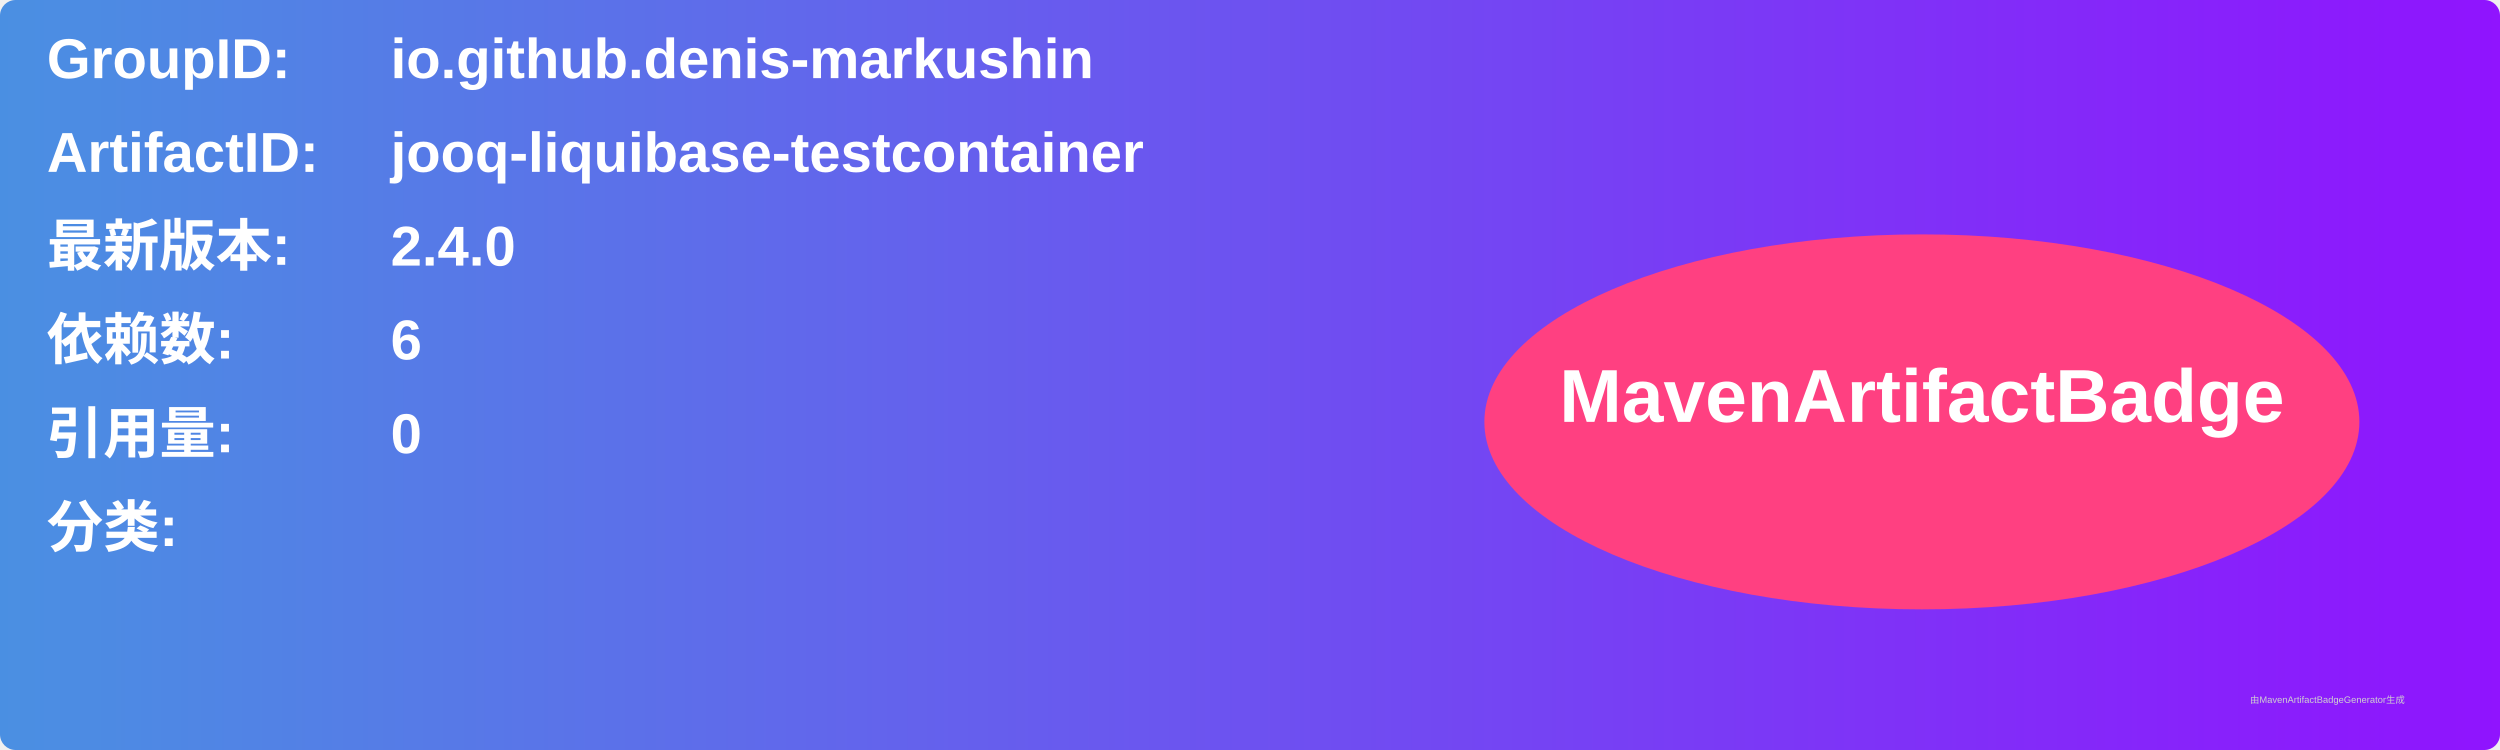
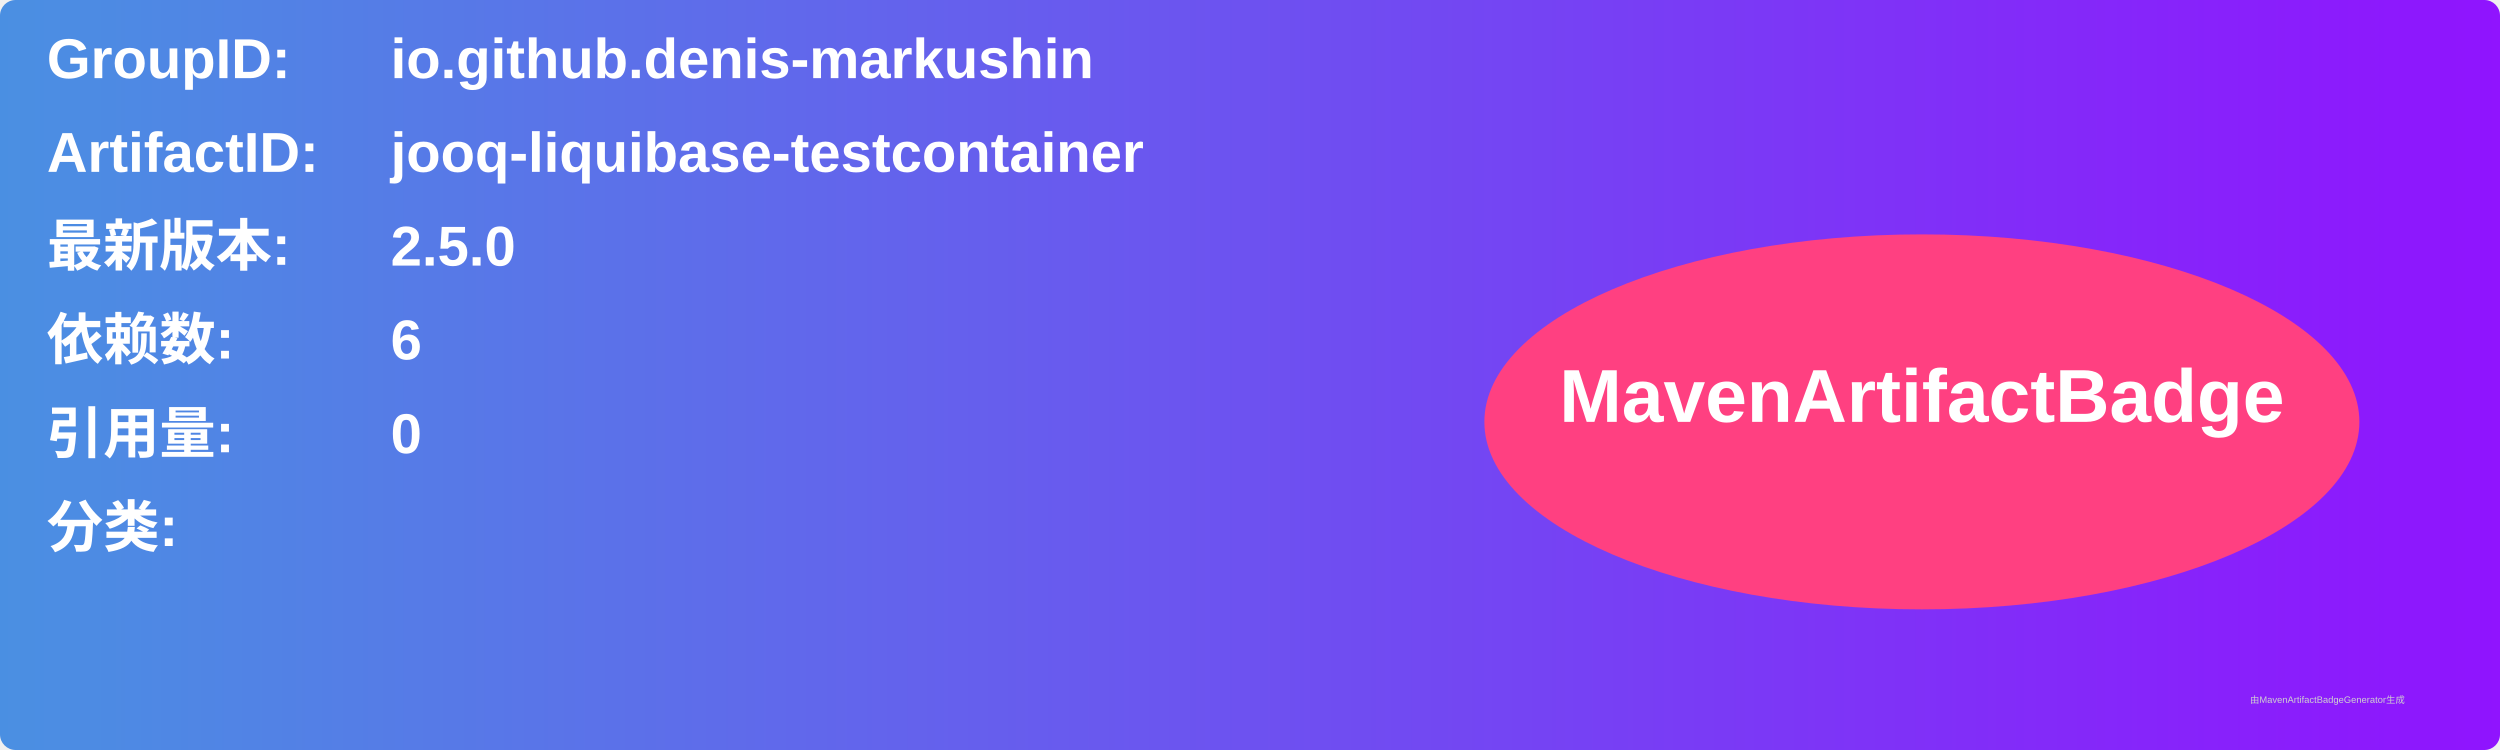
<svg xmlns="http://www.w3.org/2000/svg" width="800" height="240" viewBox="0 0 800 240">
  <linearGradient id="grad" x1="0%" y1="0%" x2="100%" y2="0%">
    <stop offset="0%" stop-color="#4a90e2" />
    <stop offset="100%" stop-color="#9013fe" />
  </linearGradient>
  <rect width="100%" height="100%" rx="5" ry="5" fill="url(#grad)" />
  <g transform="translate(15, 15)">
    <text x="0" y="10" font-family="Arial" font-size="18" fill="white" font-weight="bold" width="260">GroupID:</text>
    <text x="110" y="10" font-family="Arial" font-size="18" fill="white" font-weight="bold" width="460">io.github.denis-markushin</text>
    <text x="0" y="40" font-family="Arial" font-size="18" fill="white" font-weight="bold" width="260">ArtifactID:</text>
    <text x="110" y="40" font-family="Arial" font-size="18" fill="white" font-weight="bold" width="460">jooq-liquibase-testcontainer</text>
    <text x="0" y="70" font-family="Arial" font-size="18" fill="white" font-weight="bold">最新版本:</text>
    <text x="110" y="70" font-family="Arial" font-size="18" fill="white" font-weight="bold">
-       <tspan font-weight="bold">2.4.0</tspan>
+       <tspan font-weight="bold">2.5.0</tspan>
    </text>
    <text x="0" y="100" font-family="Arial" font-size="18" fill="white" font-weight="bold">依赖数: </text>
    <text x="110" y="100" font-family="Arial" font-size="18" fill="white">
      <tspan font-weight="bold">6</tspan>
    </text>
    <text x="0" y="130" font-family="Arial" font-size="18" fill="white" font-weight="bold">引用量: </text>
    <text x="110" y="130" font-family="Arial" font-size="18" fill="white">
      <tspan font-weight="bold">0</tspan>
    </text>
    <text x="0" y="160" font-family="Arial" font-size="18" fill="white" font-weight="bold">分类:</text>
    <text x="10" y="190" font-family="Arial" font-size="10" fill="white">
      <tspan font-weight="bold" />
    </text>
    <ellipse cx="600" cy="120" rx="140" ry="60" fill="#ff4081" />
    <text x="600" y="120" text-anchor="middle" font-family="Arial" font-size="24" fill="white" font-weight="bold">MavenArtifactBadge</text>
  </g>
  <text x="720" y="225" font-family="Arial" font-size="3" fill="#d0d0d0">由MavenArtifactBadgeGenerator生成</text>
</svg>
